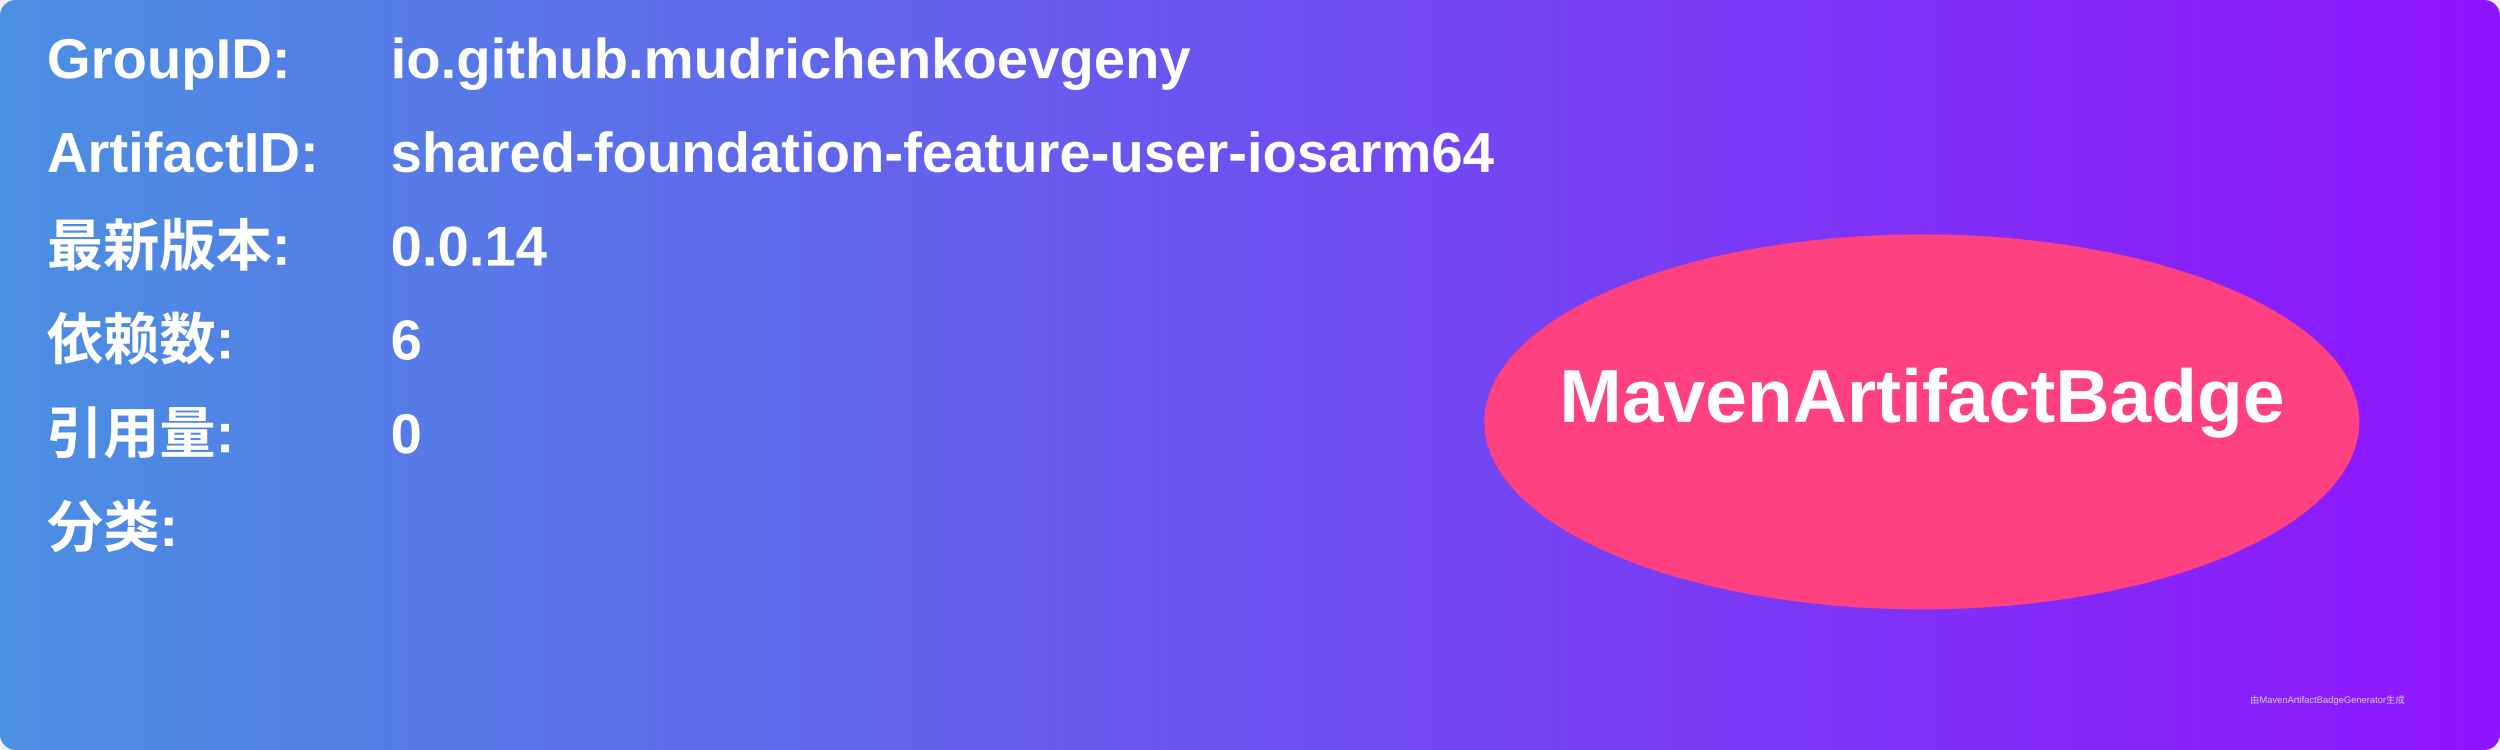
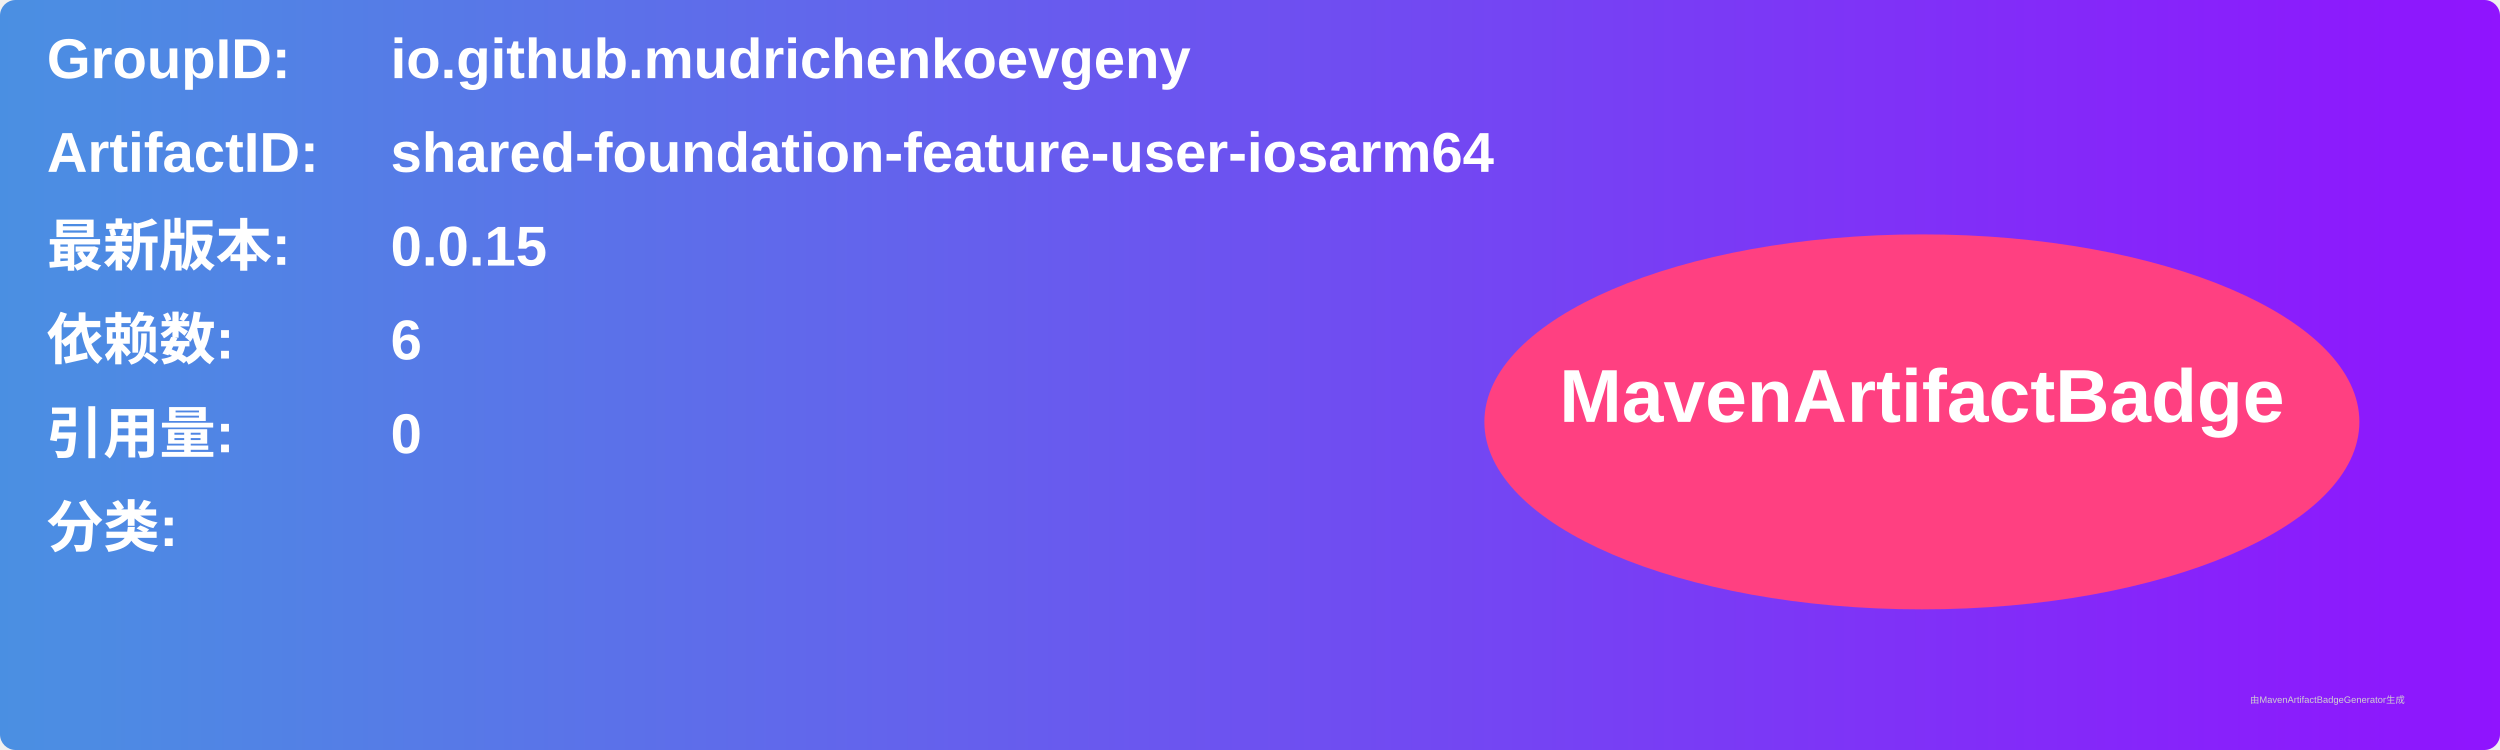
<svg xmlns="http://www.w3.org/2000/svg" width="800" height="240" viewBox="0 0 800 240">
  <linearGradient id="grad" x1="0%" y1="0%" x2="100%" y2="0%">
    <stop offset="0%" stop-color="#4a90e2" />
    <stop offset="100%" stop-color="#9013fe" />
  </linearGradient>
  <rect width="100%" height="100%" rx="5" ry="5" fill="url(#grad)" />
  <g transform="translate(15, 15)">
    <text x="0" y="10" font-family="Arial" font-size="18" fill="white" font-weight="bold" width="260">GroupID:</text>
    <text x="110" y="10" font-family="Arial" font-size="18" fill="white" font-weight="bold" width="460">io.github.mudrichenkoevgeny</text>
    <text x="0" y="40" font-family="Arial" font-size="18" fill="white" font-weight="bold" width="260">ArtifactID:</text>
    <text x="110" y="40" font-family="Arial" font-size="18" fill="white" font-weight="bold" width="460">shared-foundation-feature-user-iosarm64</text>
    <text x="0" y="70" font-family="Arial" font-size="18" fill="white" font-weight="bold">最新版本:</text>
    <text x="110" y="70" font-family="Arial" font-size="18" fill="white" font-weight="bold">
-       <tspan font-weight="bold">0.0.14</tspan>
+       <tspan font-weight="bold">0.0.15</tspan>
    </text>
    <text x="0" y="100" font-family="Arial" font-size="18" fill="white" font-weight="bold">依赖数: </text>
    <text x="110" y="100" font-family="Arial" font-size="18" fill="white">
      <tspan font-weight="bold">6</tspan>
    </text>
    <text x="0" y="130" font-family="Arial" font-size="18" fill="white" font-weight="bold">引用量: </text>
    <text x="110" y="130" font-family="Arial" font-size="18" fill="white">
      <tspan font-weight="bold">0</tspan>
    </text>
    <text x="0" y="160" font-family="Arial" font-size="18" fill="white" font-weight="bold">分类:</text>
    <text x="10" y="190" font-family="Arial" font-size="10" fill="white">
      <tspan font-weight="bold" />
    </text>
    <ellipse cx="600" cy="120" rx="140" ry="60" fill="#ff4081" />
    <text x="600" y="120" text-anchor="middle" font-family="Arial" font-size="24" fill="white" font-weight="bold">MavenArtifactBadge</text>
  </g>
  <text x="720" y="225" font-family="Arial" font-size="3" fill="#d0d0d0">由MavenArtifactBadgeGenerator生成</text>
</svg>
